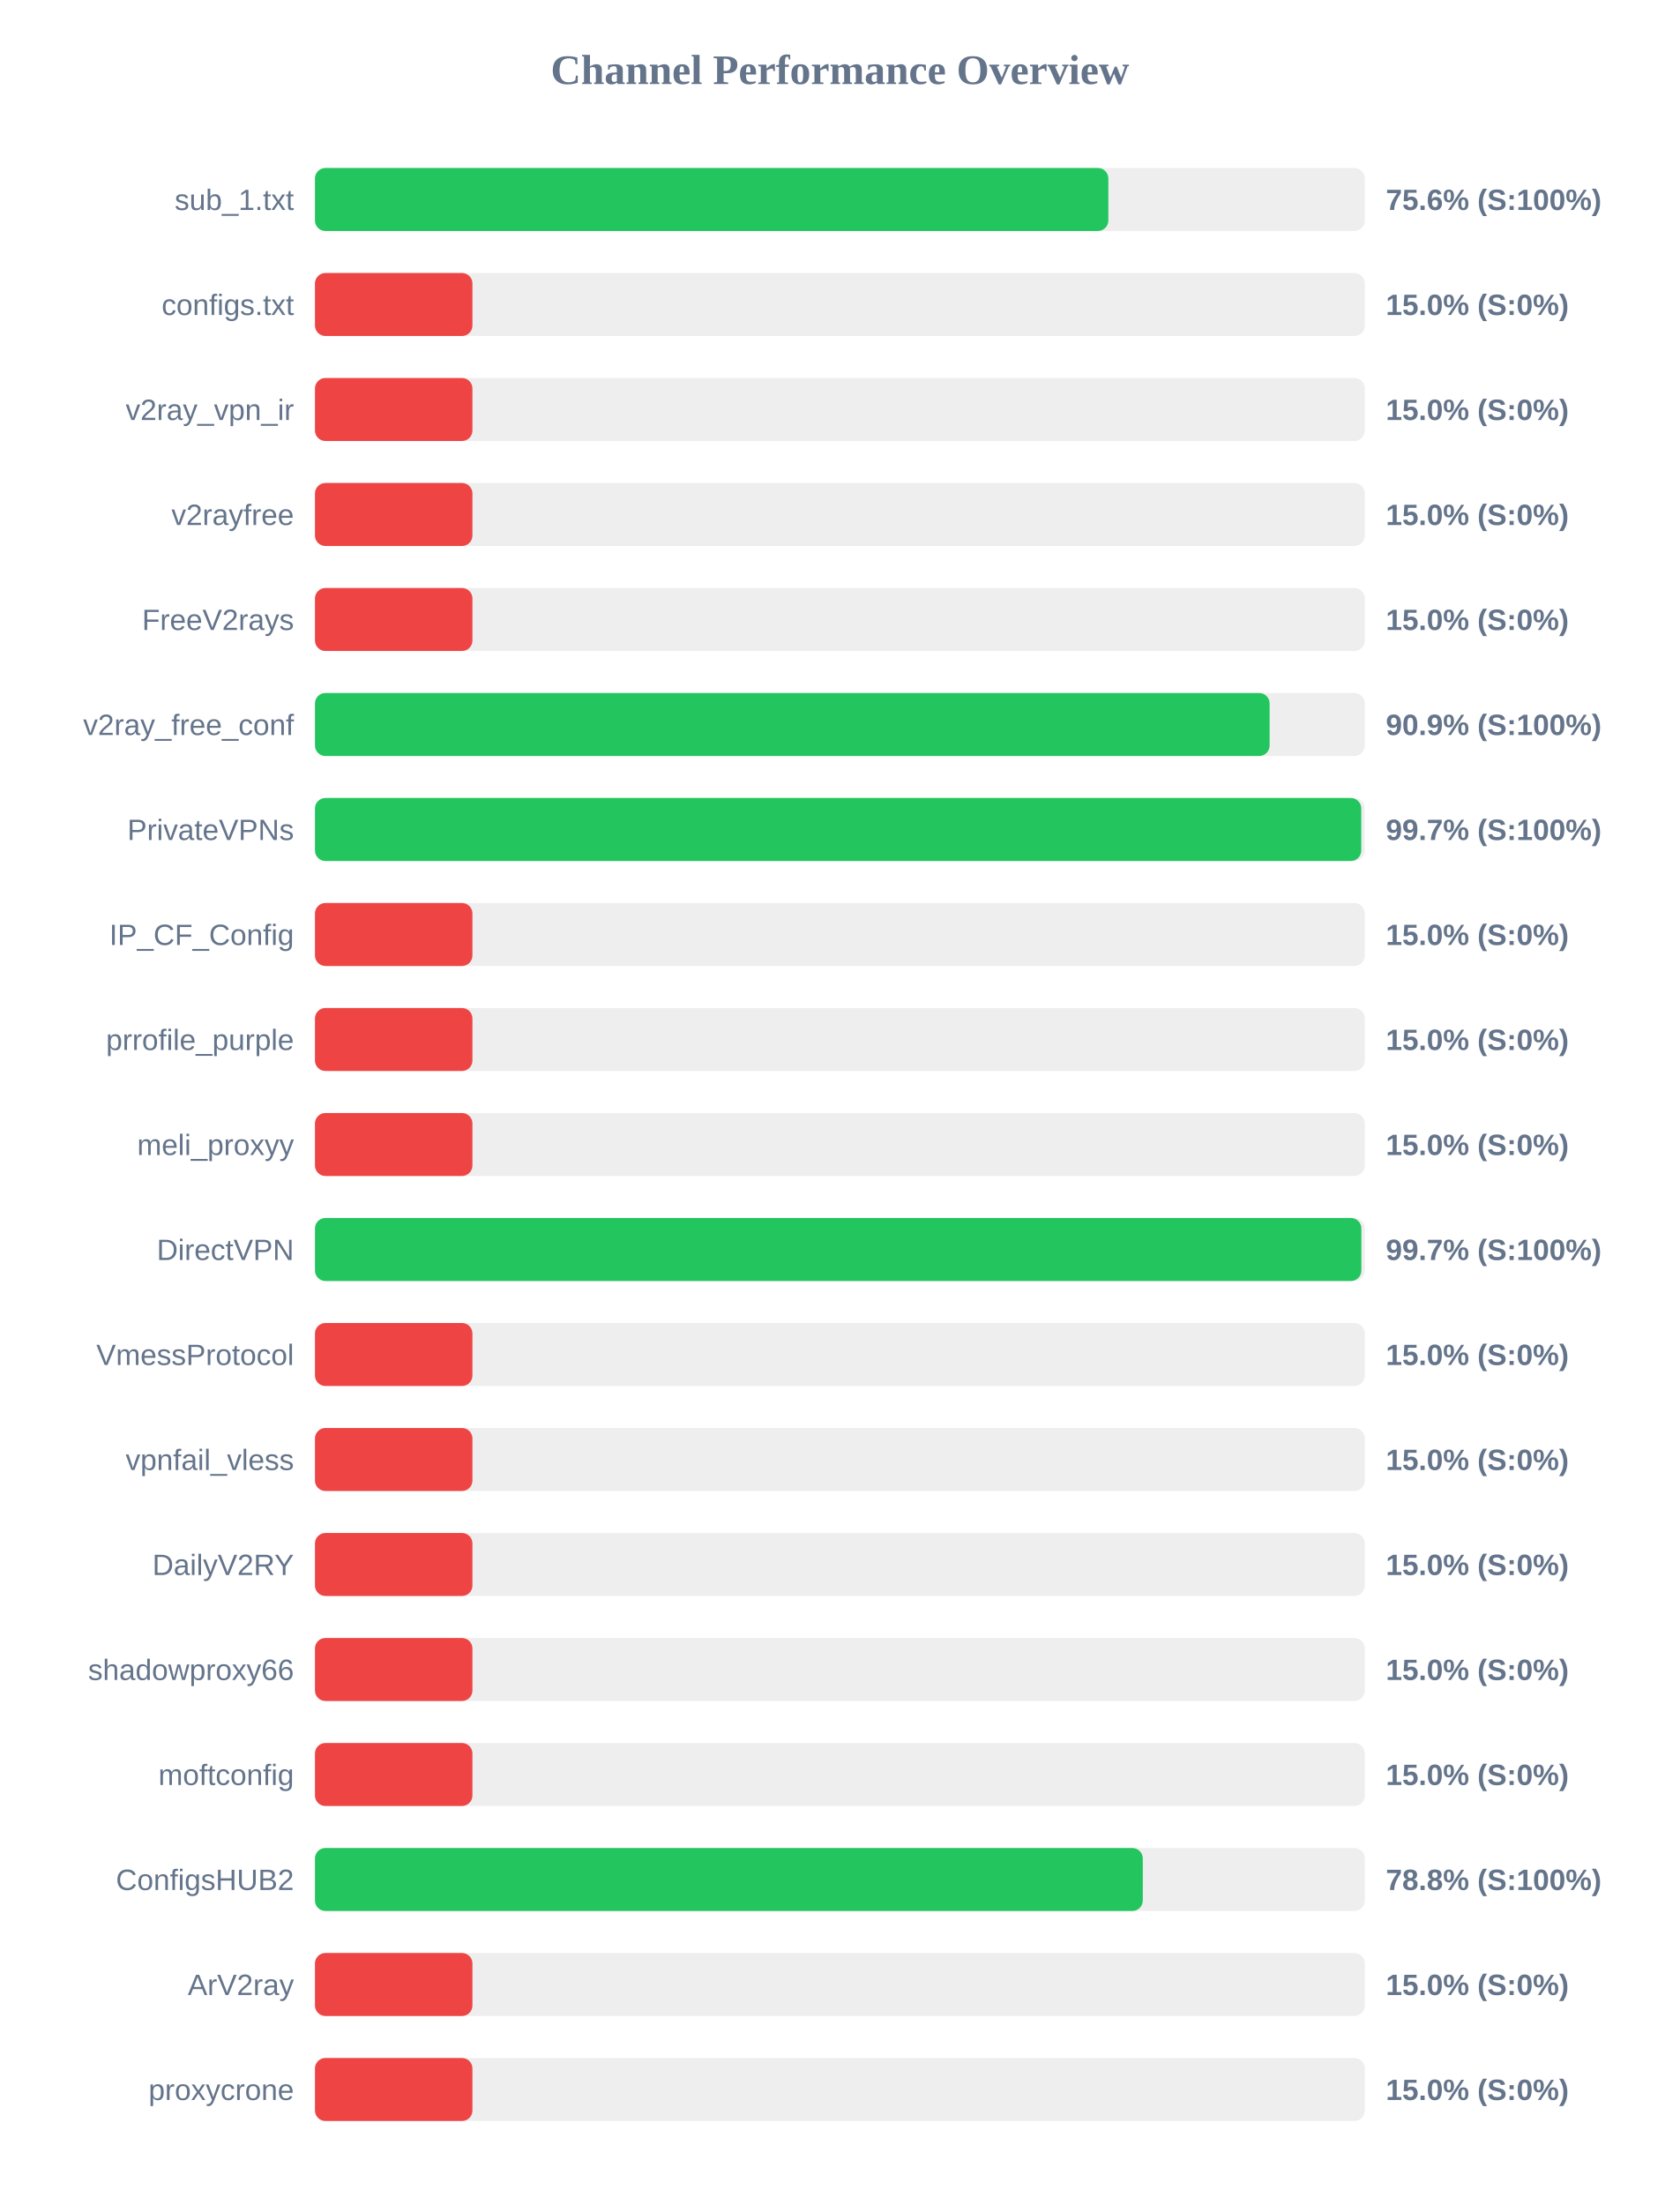
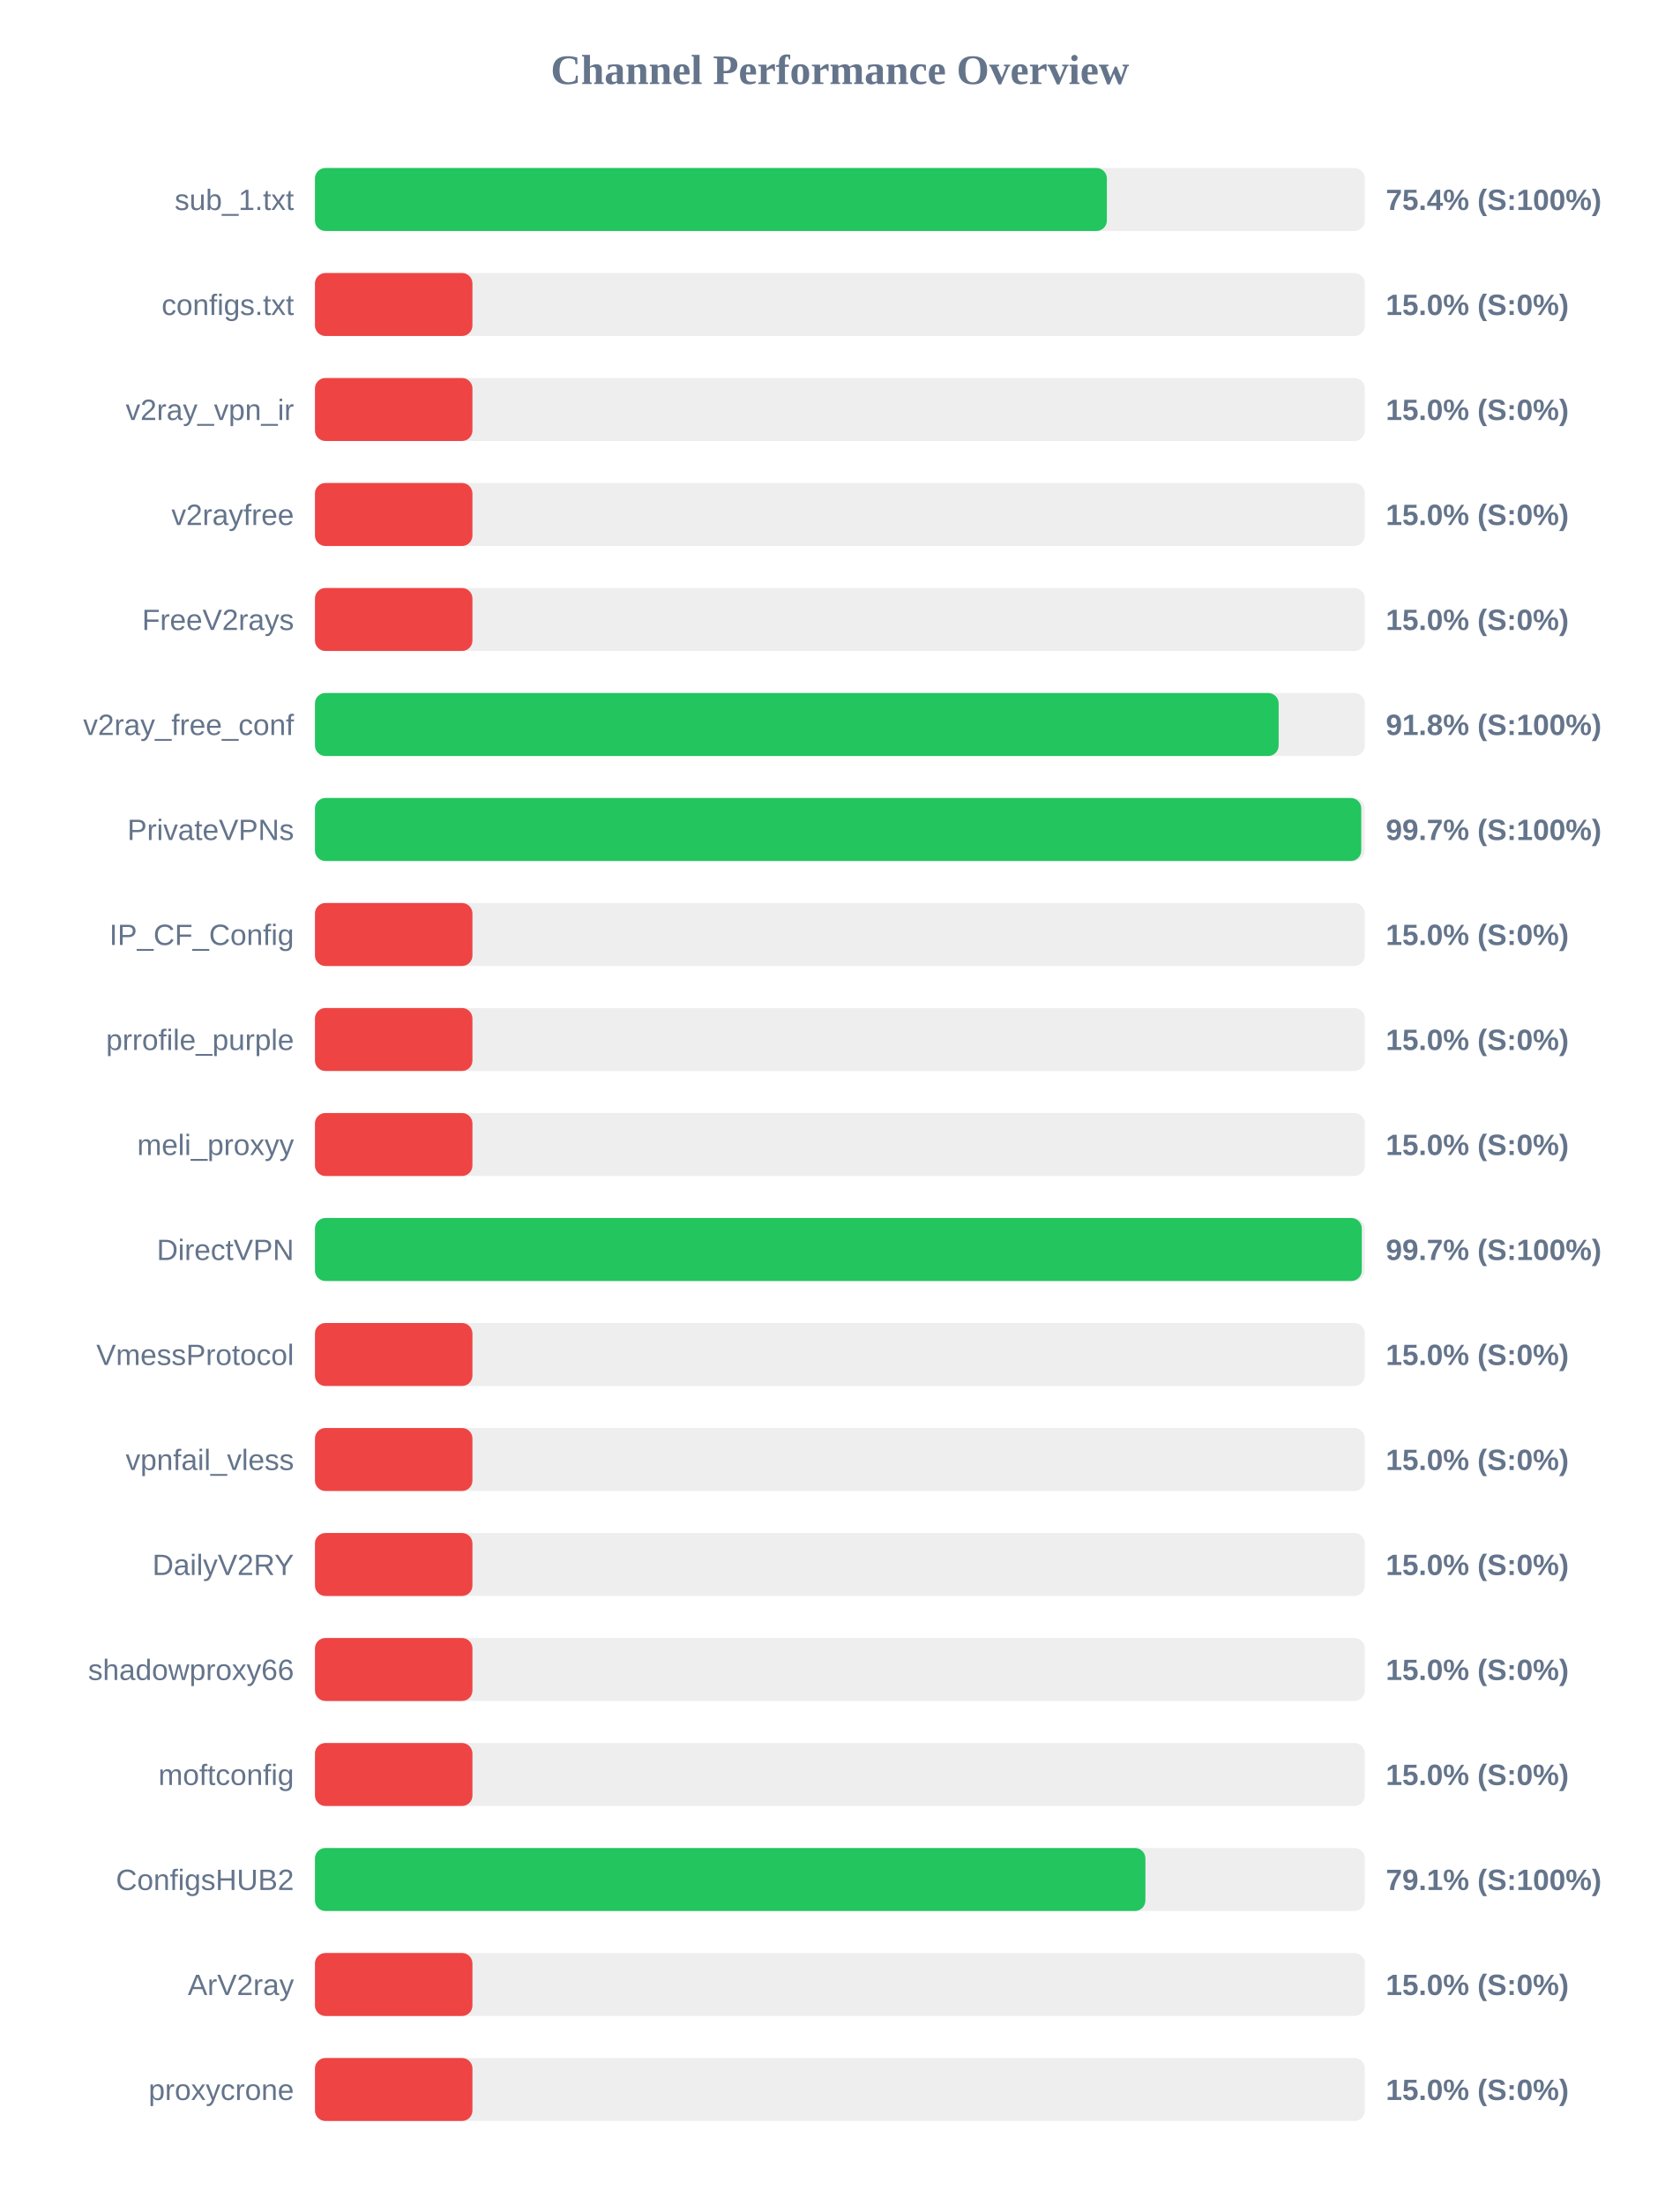
<svg xmlns="http://www.w3.org/2000/svg" width="800" height="1050" version="1.1">
  <style>
        .row { font: 14px Arial; fill: #64748b; }
        .score { font: bold 14px Arial; fill: #64748b; }
    </style>
  <text x="400" y="40" text-anchor="middle" font-size="20px" font-weight="bold" fill="#64748b">Channel Performance Overview</text>
  <rect x="150" y="80" width="500" height="30" fill="#eee" rx="5" />
-   <rect x="150" y="80" width="377.85" height="30" fill="#22c55e" rx="5" />
+   <rect x="150" y="80" width="377.15" height="30" fill="#22c55e" rx="5" />
  <text x="140" y="100" text-anchor="end" class="row">sub_1.txt</text>
-   <text x="660" y="100" text-anchor="start" class="score">75.6% (S:100%)</text>
+   <text x="660" y="100" text-anchor="start" class="score">75.4% (S:100%)</text>
  <rect x="150" y="130" width="500" height="30" fill="#eee" rx="5" />
  <rect x="150" y="130" width="75.0" height="30" fill="#ef4444" rx="5" />
  <text x="140" y="150" text-anchor="end" class="row">configs.txt</text>
  <text x="660" y="150" text-anchor="start" class="score">15.0% (S:0%)</text>
  <rect x="150" y="180" width="500" height="30" fill="#eee" rx="5" />
  <rect x="150" y="180" width="75.0" height="30" fill="#ef4444" rx="5" />
  <text x="140" y="200" text-anchor="end" class="row">v2ray_vpn_ir</text>
  <text x="660" y="200" text-anchor="start" class="score">15.0% (S:0%)</text>
  <rect x="150" y="230" width="500" height="30" fill="#eee" rx="5" />
  <rect x="150" y="230" width="75.0" height="30" fill="#ef4444" rx="5" />
  <text x="140" y="250" text-anchor="end" class="row">v2rayfree</text>
  <text x="660" y="250" text-anchor="start" class="score">15.0% (S:0%)</text>
  <rect x="150" y="280" width="500" height="30" fill="#eee" rx="5" />
  <rect x="150" y="280" width="75.0" height="30" fill="#ef4444" rx="5" />
  <text x="140" y="300" text-anchor="end" class="row">FreeV2rays</text>
  <text x="660" y="300" text-anchor="start" class="score">15.0% (S:0%)</text>
  <rect x="150" y="330" width="500" height="30" fill="#eee" rx="5" />
-   <rect x="150" y="330" width="454.65" height="30" fill="#22c55e" rx="5" />
+   <rect x="150" y="330" width="458.95" height="30" fill="#22c55e" rx="5" />
  <text x="140" y="350" text-anchor="end" class="row">v2ray_free_conf</text>
-   <text x="660" y="350" text-anchor="start" class="score">90.9% (S:100%)</text>
+   <text x="660" y="350" text-anchor="start" class="score">91.8% (S:100%)</text>
  <rect x="150" y="380" width="500" height="30" fill="#eee" rx="5" />
  <rect x="150" y="380" width="498.3" height="30" fill="#22c55e" rx="5" />
  <text x="140" y="400" text-anchor="end" class="row">PrivateVPNs</text>
  <text x="660" y="400" text-anchor="start" class="score">99.7% (S:100%)</text>
  <rect x="150" y="430" width="500" height="30" fill="#eee" rx="5" />
  <rect x="150" y="430" width="75.0" height="30" fill="#ef4444" rx="5" />
  <text x="140" y="450" text-anchor="end" class="row">IP_CF_Config</text>
  <text x="660" y="450" text-anchor="start" class="score">15.0% (S:0%)</text>
  <rect x="150" y="480" width="500" height="30" fill="#eee" rx="5" />
  <rect x="150" y="480" width="75.0" height="30" fill="#ef4444" rx="5" />
  <text x="140" y="500" text-anchor="end" class="row">prrofile_purple</text>
  <text x="660" y="500" text-anchor="start" class="score">15.0% (S:0%)</text>
  <rect x="150" y="530" width="500" height="30" fill="#eee" rx="5" />
  <rect x="150" y="530" width="75.0" height="30" fill="#ef4444" rx="5" />
  <text x="140" y="550" text-anchor="end" class="row">meli_proxyy</text>
  <text x="660" y="550" text-anchor="start" class="score">15.0% (S:0%)</text>
  <rect x="150" y="580" width="500" height="30" fill="#eee" rx="5" />
-   <rect x="150" y="580" width="498.35" height="30" fill="#22c55e" rx="5" />
+   <rect x="150" y="580" width="498.55" height="30" fill="#22c55e" rx="5" />
  <text x="140" y="600" text-anchor="end" class="row">DirectVPN</text>
  <text x="660" y="600" text-anchor="start" class="score">99.7% (S:100%)</text>
  <rect x="150" y="630" width="500" height="30" fill="#eee" rx="5" />
  <rect x="150" y="630" width="75.0" height="30" fill="#ef4444" rx="5" />
  <text x="140" y="650" text-anchor="end" class="row">VmessProtocol</text>
  <text x="660" y="650" text-anchor="start" class="score">15.0% (S:0%)</text>
  <rect x="150" y="680" width="500" height="30" fill="#eee" rx="5" />
  <rect x="150" y="680" width="75.0" height="30" fill="#ef4444" rx="5" />
  <text x="140" y="700" text-anchor="end" class="row">vpnfail_vless</text>
  <text x="660" y="700" text-anchor="start" class="score">15.0% (S:0%)</text>
  <rect x="150" y="730" width="500" height="30" fill="#eee" rx="5" />
  <rect x="150" y="730" width="75.0" height="30" fill="#ef4444" rx="5" />
  <text x="140" y="750" text-anchor="end" class="row">DailyV2RY</text>
  <text x="660" y="750" text-anchor="start" class="score">15.0% (S:0%)</text>
  <rect x="150" y="780" width="500" height="30" fill="#eee" rx="5" />
  <rect x="150" y="780" width="75.0" height="30" fill="#ef4444" rx="5" />
  <text x="140" y="800" text-anchor="end" class="row">shadowproxy66</text>
  <text x="660" y="800" text-anchor="start" class="score">15.0% (S:0%)</text>
  <rect x="150" y="830" width="500" height="30" fill="#eee" rx="5" />
  <rect x="150" y="830" width="75.0" height="30" fill="#ef4444" rx="5" />
  <text x="140" y="850" text-anchor="end" class="row">moftconfig</text>
  <text x="660" y="850" text-anchor="start" class="score">15.0% (S:0%)</text>
  <rect x="150" y="880" width="500" height="30" fill="#eee" rx="5" />
-   <rect x="150" y="880" width="394.25" height="30" fill="#22c55e" rx="5" />
+   <rect x="150" y="880" width="395.5" height="30" fill="#22c55e" rx="5" />
  <text x="140" y="900" text-anchor="end" class="row">ConfigsHUB2</text>
-   <text x="660" y="900" text-anchor="start" class="score">78.8% (S:100%)</text>
+   <text x="660" y="900" text-anchor="start" class="score">79.1% (S:100%)</text>
  <rect x="150" y="930" width="500" height="30" fill="#eee" rx="5" />
  <rect x="150" y="930" width="75.0" height="30" fill="#ef4444" rx="5" />
  <text x="140" y="950" text-anchor="end" class="row">ArV2ray</text>
  <text x="660" y="950" text-anchor="start" class="score">15.0% (S:0%)</text>
  <rect x="150" y="980" width="500" height="30" fill="#eee" rx="5" />
  <rect x="150" y="980" width="75.0" height="30" fill="#ef4444" rx="5" />
  <text x="140" y="1000" text-anchor="end" class="row">proxycrone</text>
  <text x="660" y="1000" text-anchor="start" class="score">15.0% (S:0%)</text>
</svg>
